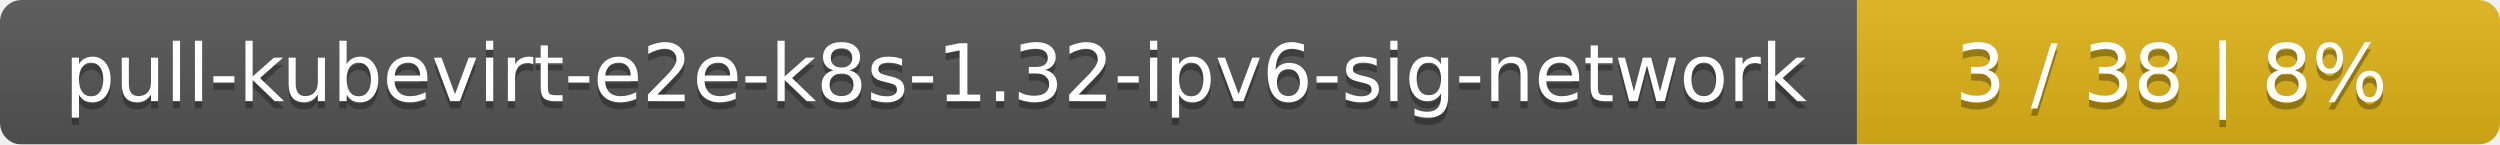
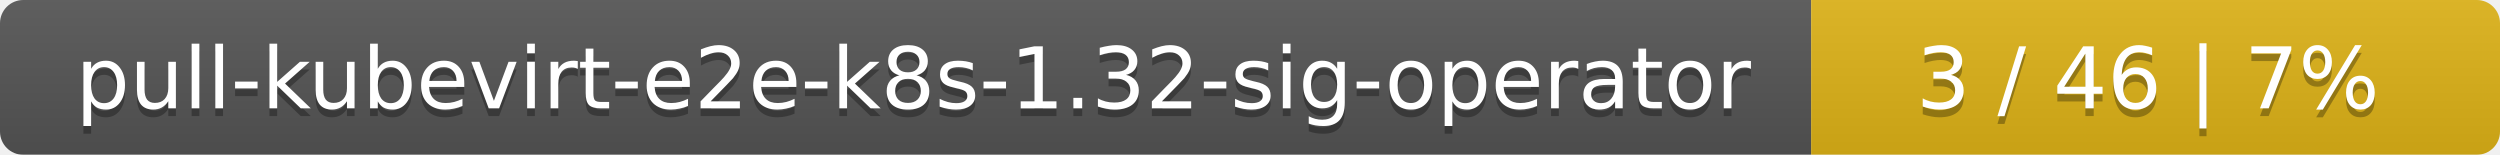
- <svg xmlns="http://www.w3.org/2000/svg" width="346" height="20">
+ <svg xmlns="http://www.w3.org/2000/svg" width="323" height="20">
  <linearGradient id="smooth" x2="0" y2="100%">
    <stop offset="0" stop-color="#bbb" stop-opacity=".1" />
    <stop offset="1" stop-opacity=".1" />
  </linearGradient>
  <mask id="round">
-     <rect width="346" height="20" rx="3" fill="#fff" />
+     <rect width="323" height="20" rx="3" fill="#fff" />
  </mask>
  <g mask="url(#round)">
-     <rect width="257" height="20" fill="#555" />
-     <rect x="257" width="89" height="20" fill="#dfb317" />
-     <rect width="346" height="20" fill="url(#smooth)" />
+     <rect width="234" height="20" fill="#555" />
+     <rect x="234" width="89" height="20" fill="#dfb317" />
+     <rect width="323" height="20" fill="url(#smooth)" />
  </g>
  <g fill="#fff" text-anchor="middle" font-family="DejaVu Sans,Verdana,Geneva,sans-serif" font-size="11">
-     <text x="129.5" y="15" fill="#010101" fill-opacity=".3">pull-kubevirt-e2e-k8s-1.32-ipv6-sig-network</text>
-     <text x="129.5" y="14">pull-kubevirt-e2e-k8s-1.32-ipv6-sig-network</text>
-     <text x="300.5" y="15" fill="#010101" fill-opacity=".3">3 / 38    |    8%</text>
-     <text x="300.5" y="14">3 / 38    |    8%</text>
+     <text x="118" y="15" fill="#010101" fill-opacity=".3">pull-kubevirt-e2e-k8s-1.32-sig-operator</text>
+     <text x="118" y="14">pull-kubevirt-e2e-k8s-1.32-sig-operator</text>
+     <text x="277.5" y="15" fill="#010101" fill-opacity=".3">3 / 46    |    7%</text>
+     <text x="277.5" y="14">3 / 46    |    7%</text>
  </g>
</svg>
